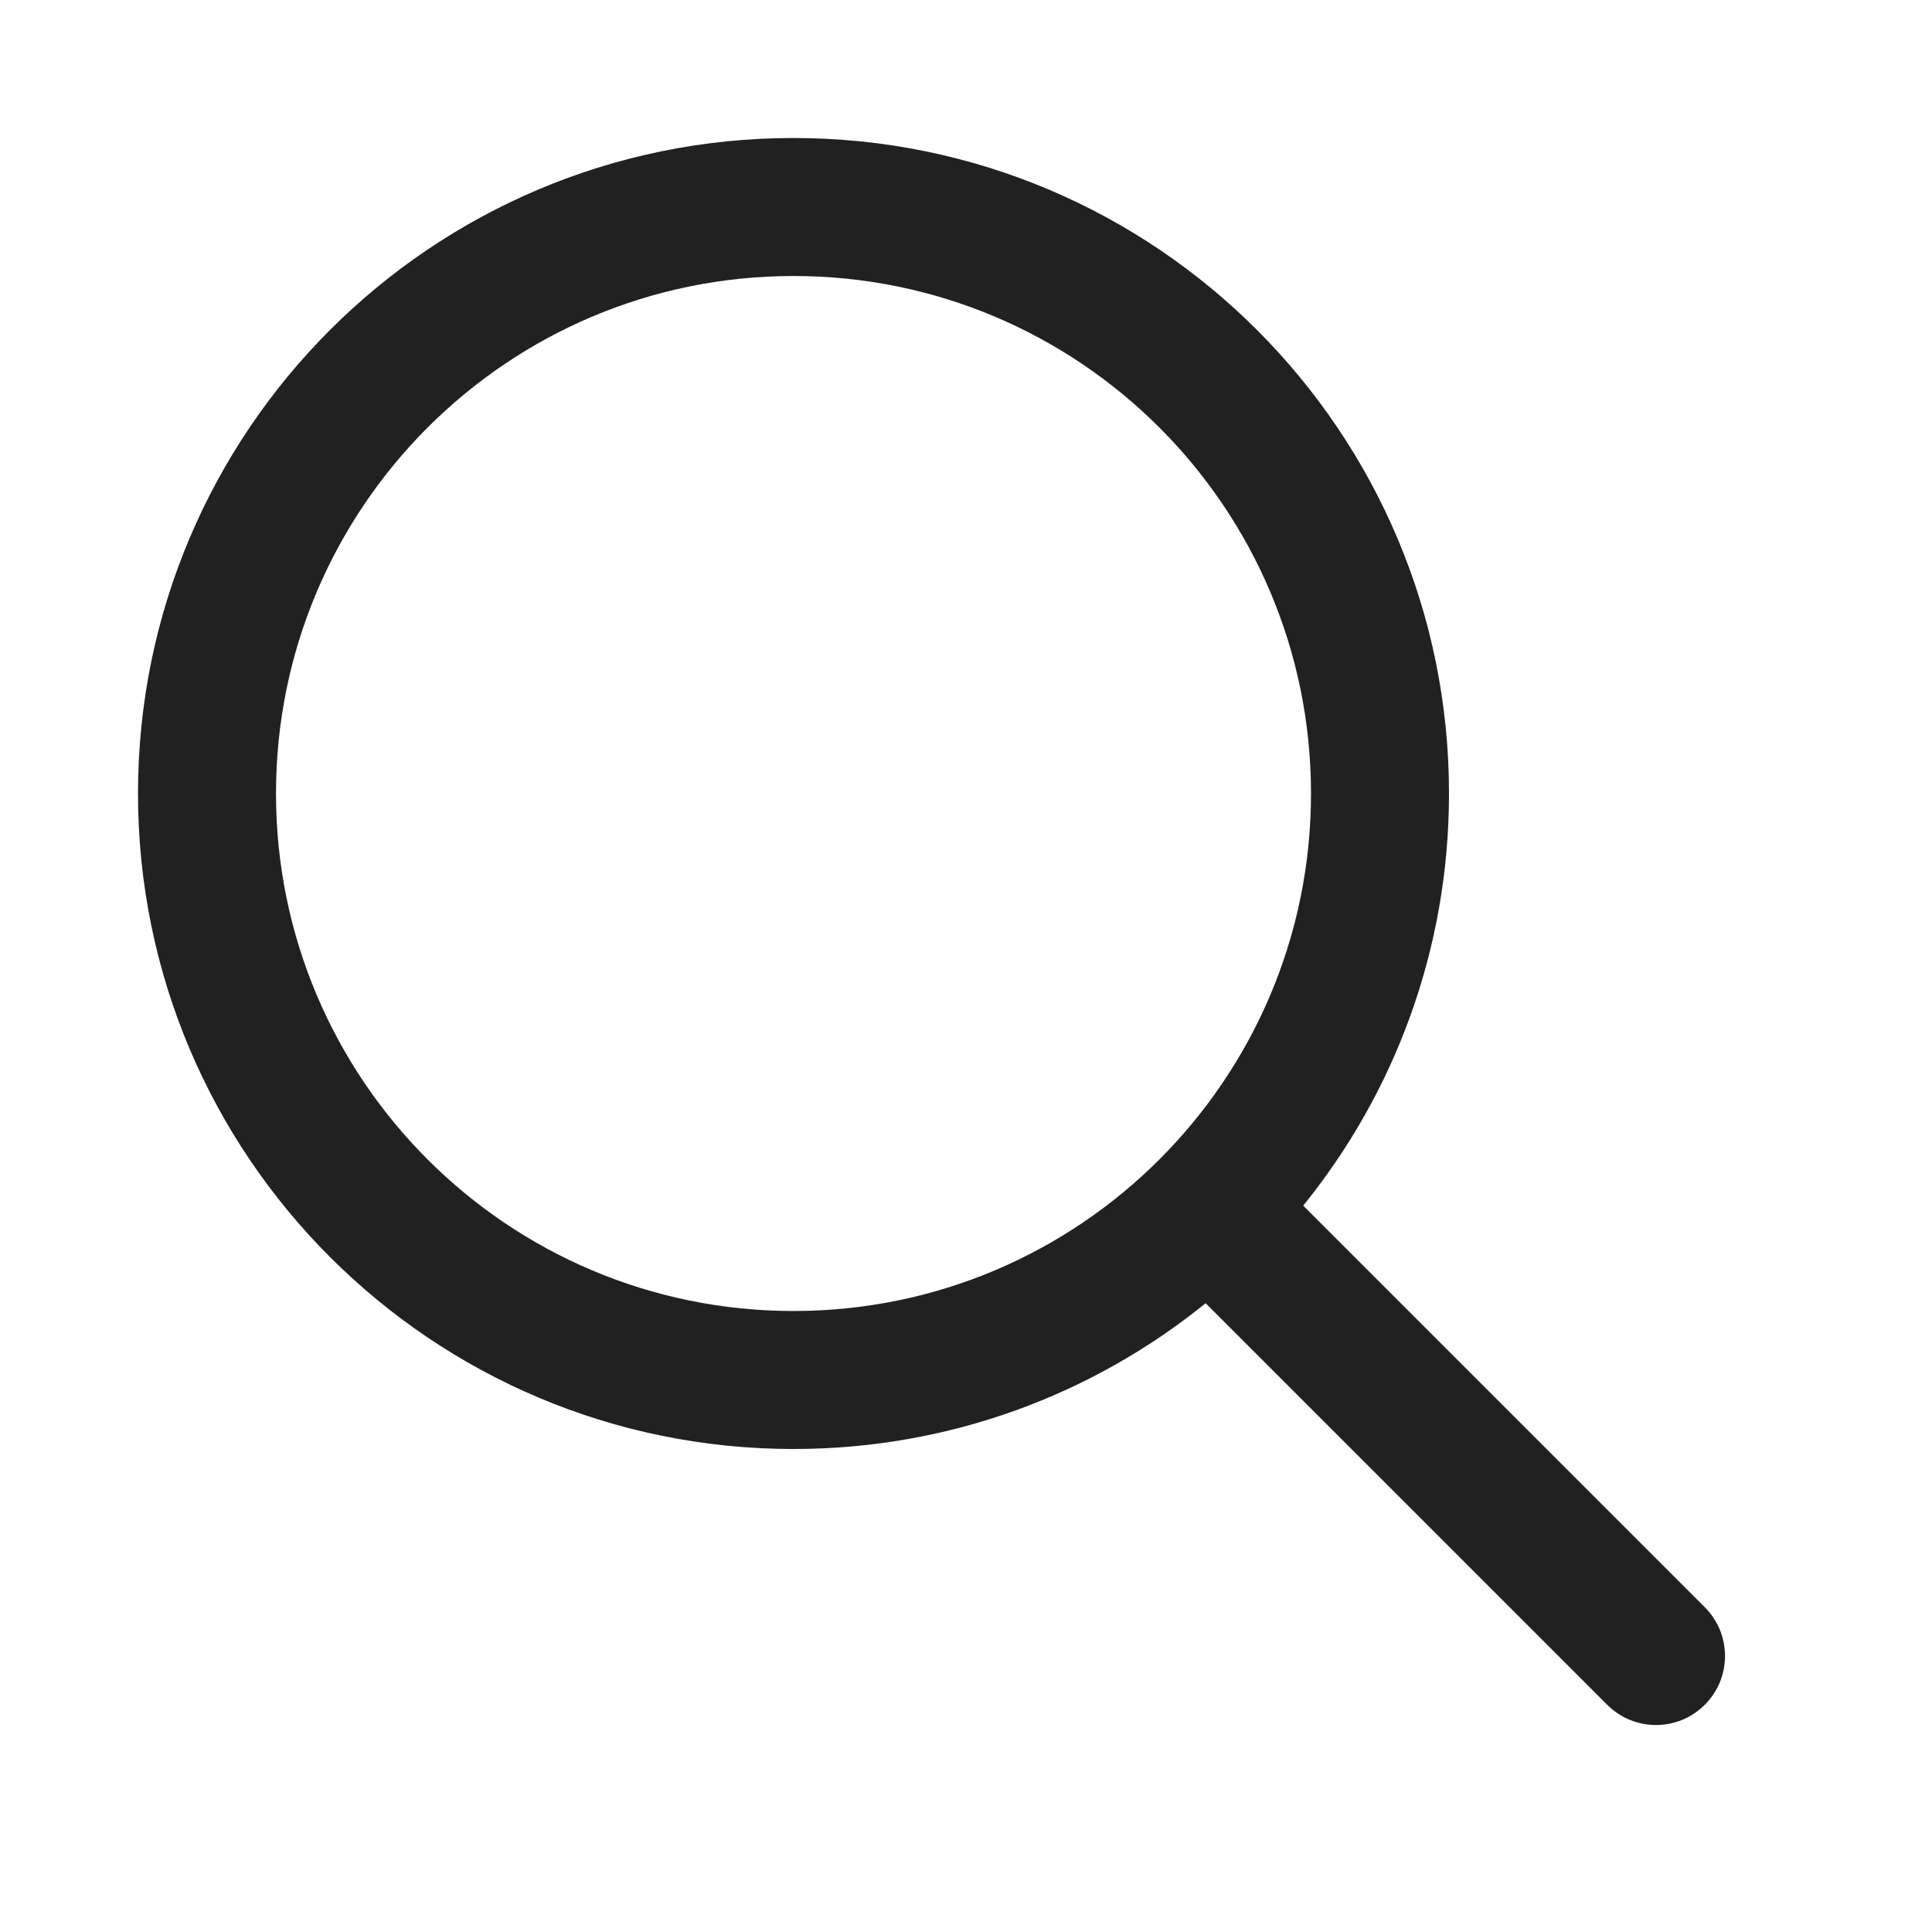
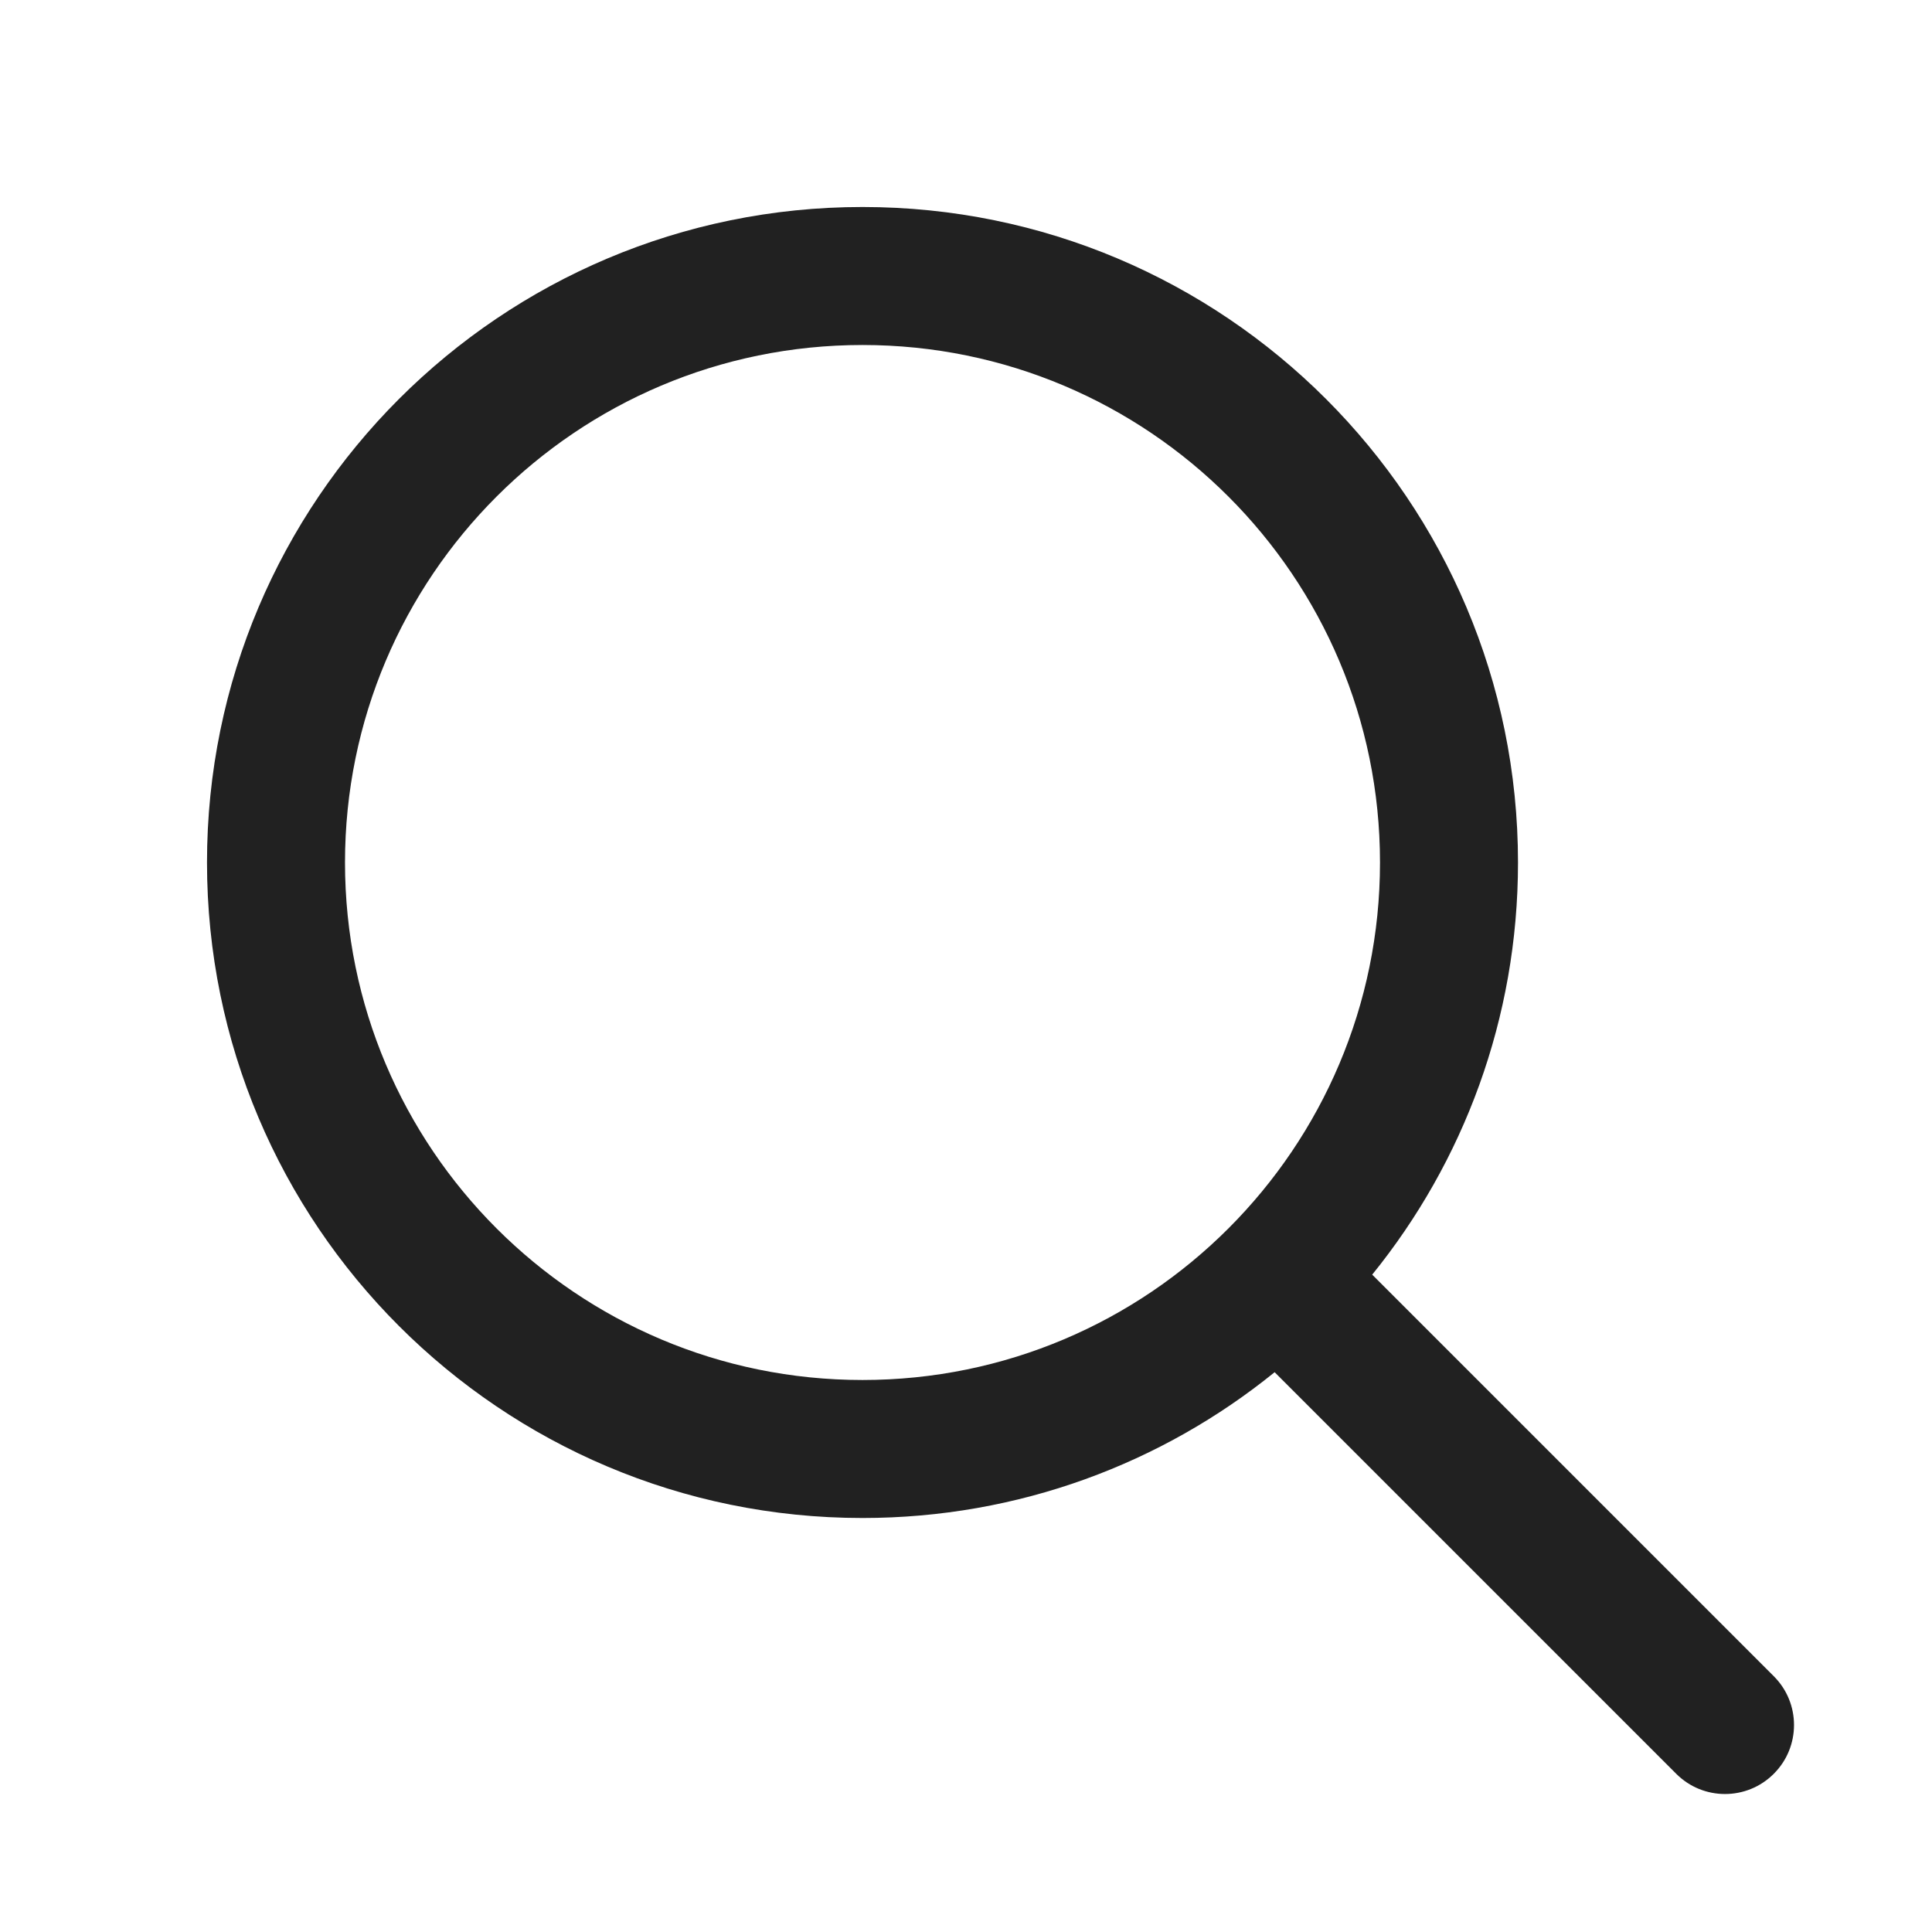
<svg xmlns="http://www.w3.org/2000/svg" width="28" height="28" viewBox="0 0 28 28" fill="none">
-   <path d="M17.473 18.887C15.841 20.209 13.763 21 11.5 21C6.253 21 2 16.747 2 11.5C2 6.253 6.253 2 11.5 2C16.747 2 21 6.253 21 11.5C21 13.763 20.209 15.841 18.887 17.473L24.707 23.293C25.098 23.683 25.098 24.317 24.707 24.707C24.317 25.098 23.683 25.098 23.293 24.707L17.473 18.887ZM19 11.5C19 7.358 15.642 4 11.5 4C7.358 4 4 7.358 4 11.5C4 15.642 7.358 19 11.5 19C15.642 19 19 15.642 19 11.5Z" fill="#212121" />
+   <path d="M18.473 19.887C16.841 21.209 14.763 22 12.5 22C7.253 22 3 17.747 3 12.5C3 7.253 7.253 3 12.5 3C17.747 3 22 7.253 22 12.5C22 14.763 21.209 16.841 19.887 18.473L25.707 24.293C26.098 24.683 26.098 25.317 25.707 25.707C25.317 26.098 24.683 26.098 24.293 25.707L18.473 19.887ZM20 12.5C20 8.358 16.642 5 12.5 5C8.358 5 5 8.358 5 12.5C5 16.642 8.358 20 12.5 20C16.642 20 20 16.642 20 12.5Z" fill="#212121" />
</svg>
